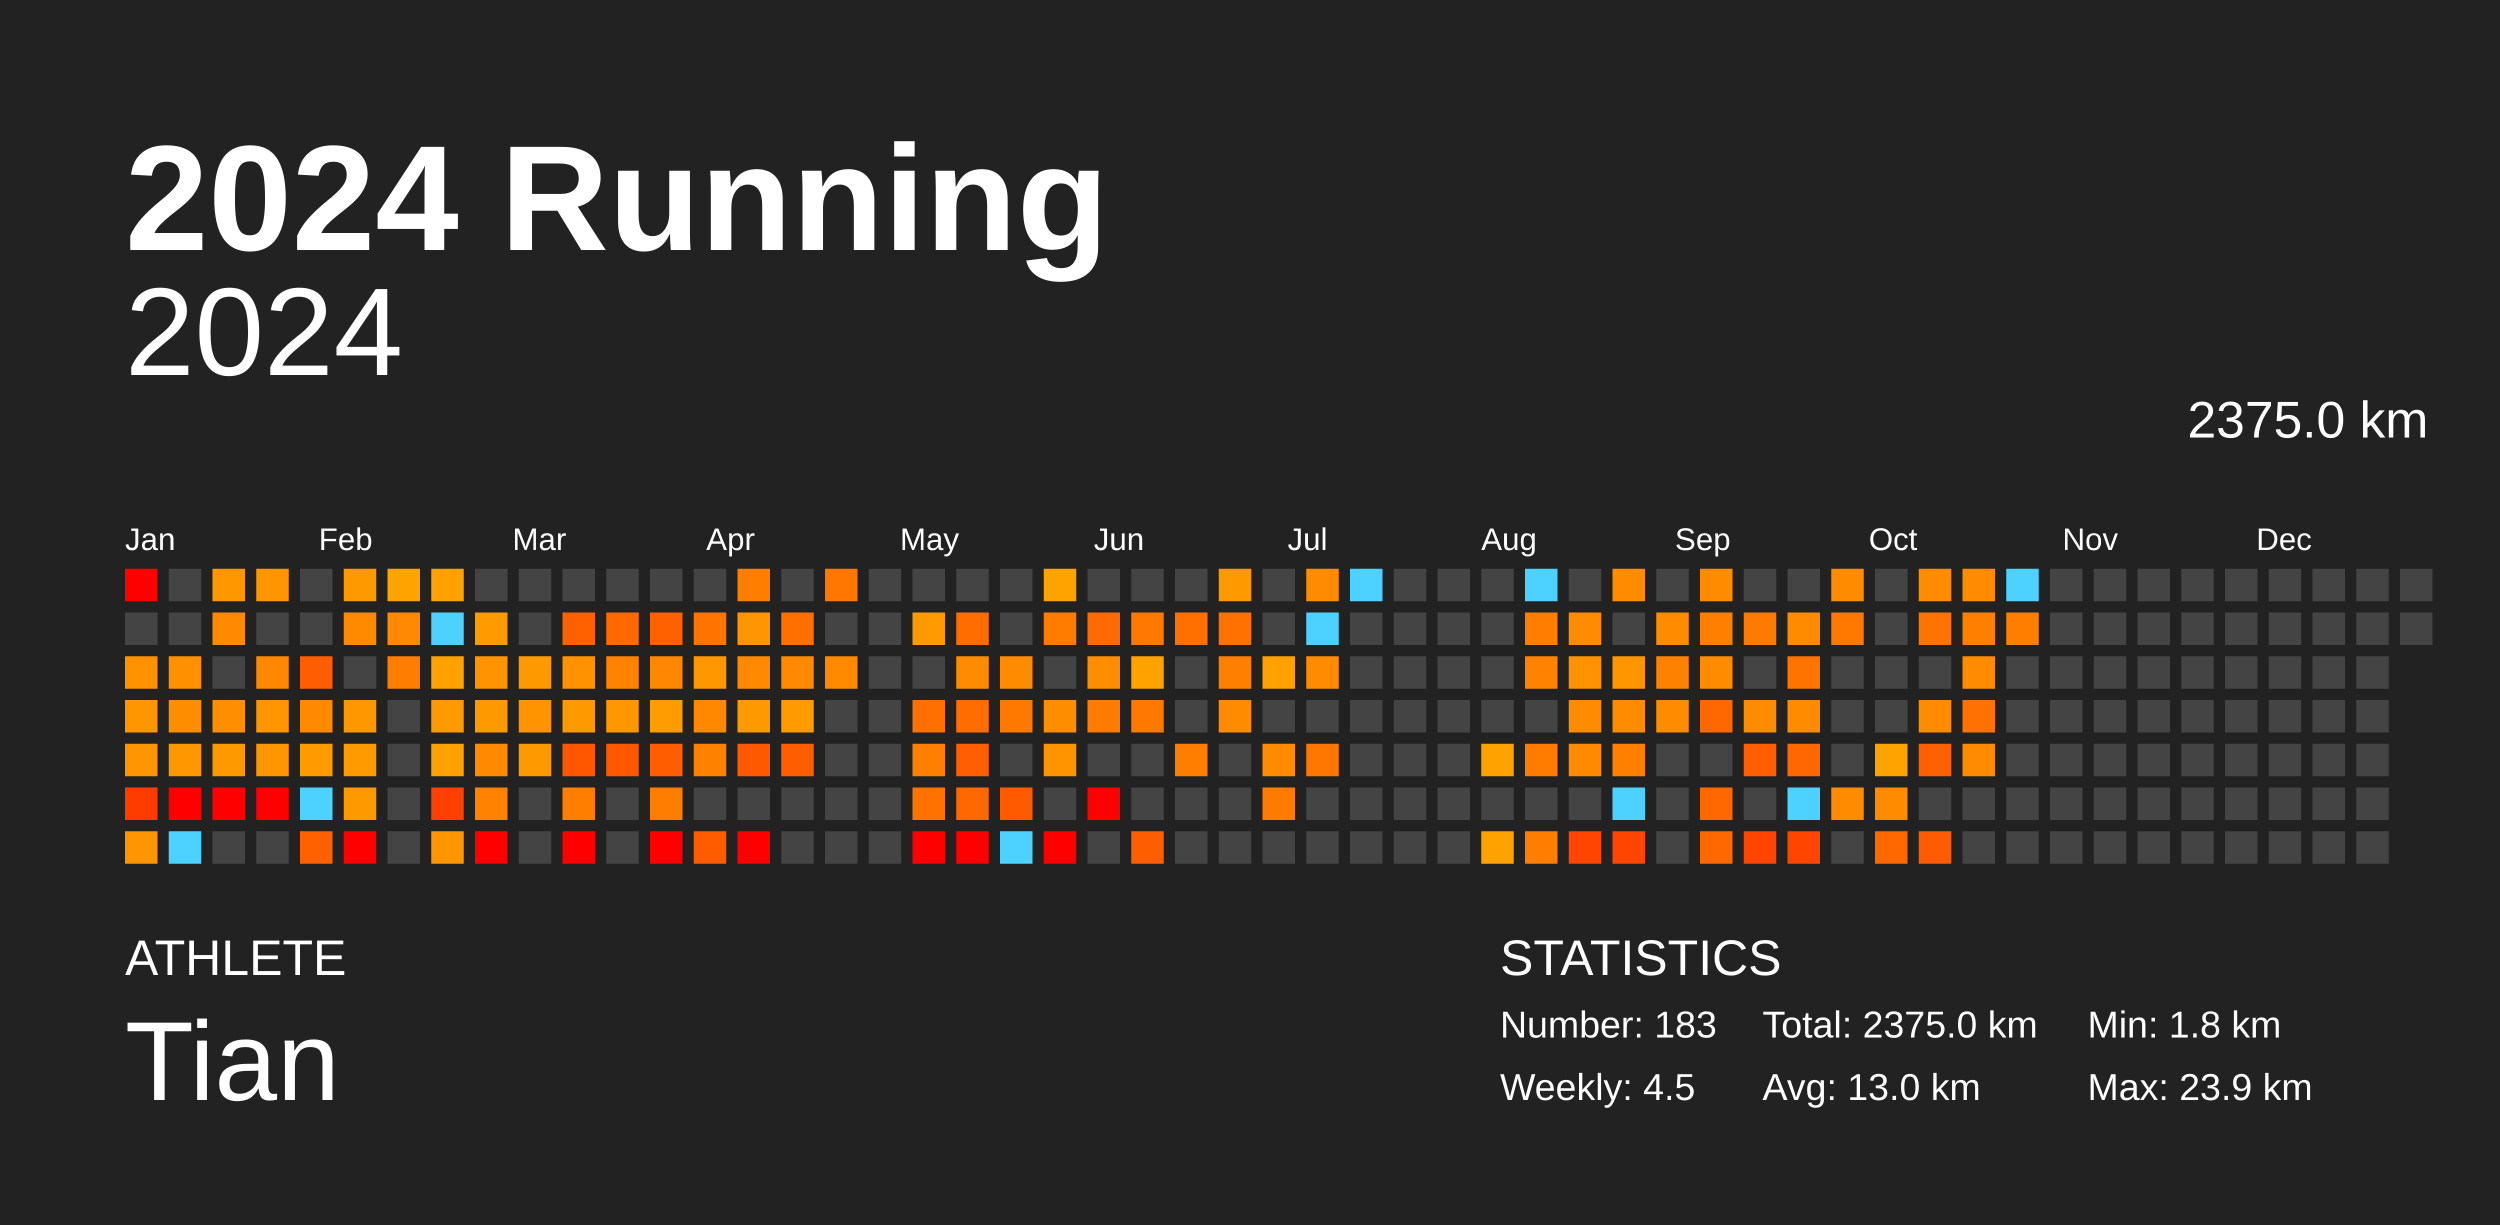
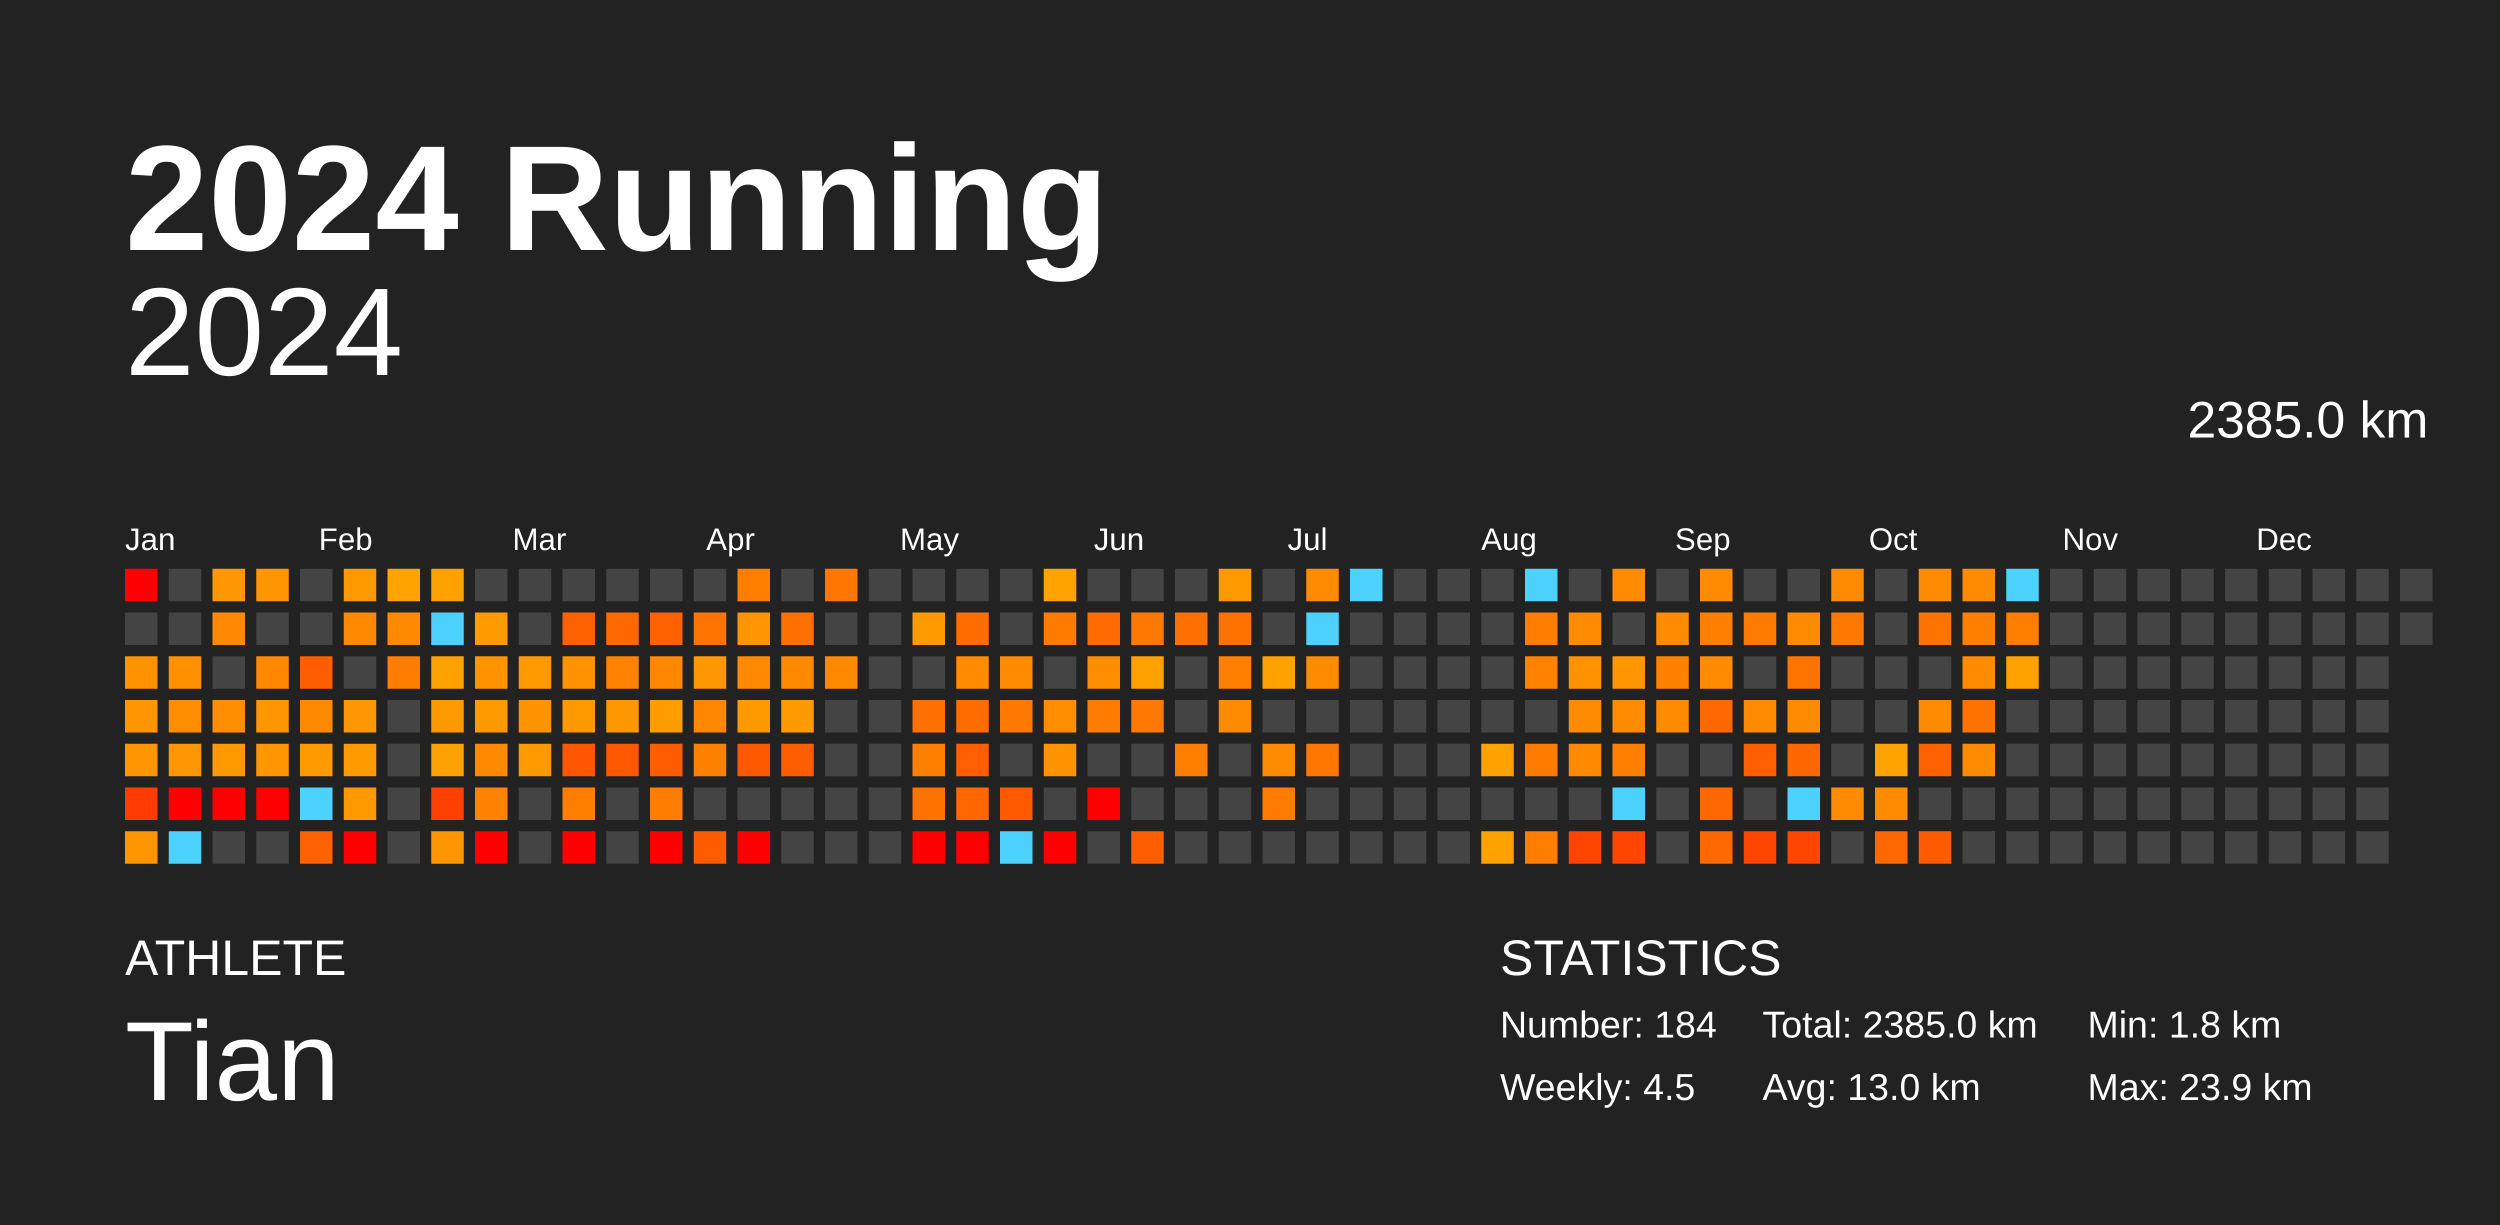
<svg xmlns="http://www.w3.org/2000/svg" baseProfile="full" height="98mm" version="1.1" viewBox="0,0,200,98" width="200mm">
  <defs />
  <rect fill="#222222" height="98" width="200" x="0" y="0" />
  <text fill="#FFFFFF" style="font-size:12px; font-family:Arial; font-weight:bold;" x="10" y="20">2024 Running</text>
  <text fill="#FFFFFF" style="font-size:4px; font-family:Arial" x="10" y="78">ATHLETE</text>
  <text fill="#FFFFFF" style="font-size:9px; font-family:Arial" x="10" y="88">Tian</text>
  <text fill="#FFFFFF" style="font-size:4px; font-family:Arial" x="120" y="78">STATISTICS</text>
-   <text fill="#FFFFFF" style="font-size:3px; font-family:Arial" x="120" y="83">Number: 183</text>
+   <text fill="#FFFFFF" style="font-size:3px; font-family:Arial" x="120" y="83">Number: 184</text>
  <text fill="#FFFFFF" style="font-size:3px; font-family:Arial" x="120" y="88">Weekly: 4.5</text>
-   <text fill="#FFFFFF" style="font-size:3px; font-family:Arial" x="141" y="83">Total: 2375.0 km</text>
+   <text fill="#FFFFFF" style="font-size:3px; font-family:Arial" x="141" y="83">Total: 2385.0 km</text>
  <text fill="#FFFFFF" style="font-size:3px; font-family:Arial" x="141" y="88">Avg: 13.0 km</text>
  <text fill="#FFFFFF" style="font-size:3px; font-family:Arial" x="167" y="83">Min: 1.8 km</text>
  <text fill="#FFFFFF" style="font-size:3px; font-family:Arial" x="167" y="88">Max: 23.9 km</text>
  <text alignment-baseline="hanging" fill="#FFFFFF" style="font-size:10.0px; font-family:Arial;" x="10" y="30">2024</text>
-   <text alignment-baseline="hanging" fill="#FFFFFF" style="font-size:4.125px; font-family:Arial;" x="175" y="35">2375.0 km</text>
+   <text alignment-baseline="hanging" fill="#FFFFFF" style="font-size:4.125px; font-family:Arial;" x="175" y="35">2385.0 km</text>
  <text fill="#FFFFFF" style="font-size:2.5px; font-family:Arial" x="10.0" y="44">Jan</text>
  <text fill="#FFFFFF" style="font-size:2.5px; font-family:Arial" x="25.5" y="44">Feb</text>
  <text fill="#FFFFFF" style="font-size:2.5px; font-family:Arial" x="41.0" y="44">Mar</text>
  <text fill="#FFFFFF" style="font-size:2.5px; font-family:Arial" x="56.5" y="44">Apr</text>
  <text fill="#FFFFFF" style="font-size:2.5px; font-family:Arial" x="72.0" y="44">May</text>
  <text fill="#FFFFFF" style="font-size:2.5px; font-family:Arial" x="87.5" y="44">Jun</text>
  <text fill="#FFFFFF" style="font-size:2.5px; font-family:Arial" x="103.0" y="44">Jul</text>
  <text fill="#FFFFFF" style="font-size:2.5px; font-family:Arial" x="118.5" y="44">Aug</text>
  <text fill="#FFFFFF" style="font-size:2.5px; font-family:Arial" x="134.0" y="44">Sep</text>
  <text fill="#FFFFFF" style="font-size:2.5px; font-family:Arial" x="149.5" y="44">Oct</text>
  <text fill="#FFFFFF" style="font-size:2.5px; font-family:Arial" x="165.0" y="44">Nov</text>
  <text fill="#FFFFFF" style="font-size:2.5px; font-family:Arial" x="180.5" y="44">Dec</text>
  <rect fill="red" height="2.6" width="2.6" x="10.0" y="45.5" />
  <rect fill="#444444" height="2.6" width="2.6" x="10.0" y="49.0" />
  <rect fill="#ff9200" height="2.6" width="2.6" x="10.0" y="52.5" />
  <rect fill="#ff9600" height="2.6" width="2.6" x="10.0" y="56.0" />
  <rect fill="#ff9500" height="2.6" width="2.6" x="10.0" y="59.5" />
  <rect fill="#ff3b00" height="2.6" width="2.6" x="10.0" y="63.0" />
  <rect fill="#ff9500" height="2.6" width="2.6" x="10.0" y="66.5" />
  <rect fill="#444444" height="2.6" width="2.6" x="13.5" y="45.5" />
  <rect fill="#444444" height="2.6" width="2.6" x="13.5" y="49.0" />
  <rect fill="#ff9100" height="2.6" width="2.6" x="13.5" y="52.5" />
  <rect fill="#ff8d00" height="2.6" width="2.6" x="13.5" y="56.0" />
  <rect fill="#ff9800" height="2.6" width="2.6" x="13.5" y="59.5" />
  <rect fill="red" height="2.6" width="2.6" x="13.5" y="63.0" />
  <rect fill="#4dd2ff" height="2.6" width="2.6" x="13.5" y="66.5" />
  <rect fill="#ff9800" height="2.6" width="2.6" x="17.0" y="45.5" />
  <rect fill="#ff8900" height="2.6" width="2.6" x="17.0" y="49.0" />
  <rect fill="#444444" height="2.6" width="2.6" x="17.0" y="52.5" />
  <rect fill="#ff8e00" height="2.6" width="2.6" x="17.0" y="56.0" />
  <rect fill="#ff9900" height="2.6" width="2.6" x="17.0" y="59.5" />
  <rect fill="red" height="2.6" width="2.6" x="17.0" y="63.0" />
  <rect fill="#444444" height="2.6" width="2.6" x="17.0" y="66.5" />
  <rect fill="#ff9500" height="2.6" width="2.6" x="20.5" y="45.5" />
  <rect fill="#444444" height="2.6" width="2.6" x="20.5" y="49.0" />
  <rect fill="#ff8800" height="2.6" width="2.6" x="20.5" y="52.5" />
  <rect fill="#ff9600" height="2.6" width="2.6" x="20.5" y="56.0" />
  <rect fill="#ff9600" height="2.6" width="2.6" x="20.5" y="59.5" />
  <rect fill="red" height="2.6" width="2.6" x="20.5" y="63.0" />
  <rect fill="#444444" height="2.6" width="2.6" x="20.5" y="66.5" />
  <rect fill="#444444" height="2.6" width="2.6" x="24.0" y="45.5" />
  <rect fill="#444444" height="2.6" width="2.6" x="24.0" y="49.0" />
  <rect fill="#ff5e00" height="2.6" width="2.6" x="24.0" y="52.5" />
  <rect fill="#ff8a00" height="2.6" width="2.6" x="24.0" y="56.0" />
  <rect fill="#ff9a00" height="2.6" width="2.6" x="24.0" y="59.5" />
  <rect fill="#4dd2ff" height="2.6" width="2.6" x="24.0" y="63.0" />
  <rect fill="#ff6100" height="2.6" width="2.6" x="24.0" y="66.5" />
  <rect fill="#ff9900" height="2.6" width="2.6" x="27.5" y="45.5" />
  <rect fill="#ff8a00" height="2.6" width="2.6" x="27.5" y="49.0" />
  <rect fill="#444444" height="2.6" width="2.6" x="27.5" y="52.5" />
  <rect fill="#ff9700" height="2.6" width="2.6" x="27.5" y="56.0" />
  <rect fill="#ff9a00" height="2.6" width="2.6" x="27.5" y="59.5" />
  <rect fill="#ff9900" height="2.6" width="2.6" x="27.5" y="63.0" />
  <rect fill="red" height="2.6" width="2.6" x="27.5" y="66.5" />
  <rect fill="#ffa300" height="2.6" width="2.6" x="31.0" y="45.5" />
  <rect fill="#ff8900" height="2.6" width="2.6" x="31.0" y="49.0" />
  <rect fill="#ff7d00" height="2.6" width="2.6" x="31.0" y="52.5" />
  <rect fill="#444444" height="2.6" width="2.6" x="31.0" y="56.0" />
  <rect fill="#444444" height="2.6" width="2.6" x="31.0" y="59.5" />
  <rect fill="#444444" height="2.6" width="2.6" x="31.0" y="63.0" />
  <rect fill="#444444" height="2.6" width="2.6" x="31.0" y="66.5" />
  <rect fill="#ffa200" height="2.6" width="2.6" x="34.5" y="45.5" />
  <rect fill="#4dd2ff" height="2.6" width="2.6" x="34.5" y="49.0" />
  <rect fill="#ffa200" height="2.6" width="2.6" x="34.5" y="52.5" />
  <rect fill="#ff9900" height="2.6" width="2.6" x="34.5" y="56.0" />
  <rect fill="#ffa100" height="2.6" width="2.6" x="34.5" y="59.5" />
  <rect fill="#ff4000" height="2.6" width="2.6" x="34.5" y="63.0" />
  <rect fill="#ff9600" height="2.6" width="2.6" x="34.5" y="66.5" />
  <rect fill="#444444" height="2.6" width="2.6" x="38.0" y="45.5" />
  <rect fill="#ff9a00" height="2.6" width="2.6" x="38.0" y="49.0" />
  <rect fill="#ff9300" height="2.6" width="2.6" x="38.0" y="52.5" />
  <rect fill="#ff9900" height="2.6" width="2.6" x="38.0" y="56.0" />
  <rect fill="#ff8a00" height="2.6" width="2.6" x="38.0" y="59.5" />
  <rect fill="#ff8200" height="2.6" width="2.6" x="38.0" y="63.0" />
  <rect fill="red" height="2.6" width="2.6" x="38.0" y="66.5" />
  <rect fill="#444444" height="2.6" width="2.6" x="41.5" y="45.5" />
  <rect fill="#444444" height="2.6" width="2.6" x="41.5" y="49.0" />
  <rect fill="#ff9900" height="2.6" width="2.6" x="41.5" y="52.5" />
  <rect fill="#ff9300" height="2.6" width="2.6" x="41.5" y="56.0" />
  <rect fill="#ff9900" height="2.6" width="2.6" x="41.5" y="59.5" />
  <rect fill="#444444" height="2.6" width="2.6" x="41.5" y="63.0" />
  <rect fill="#444444" height="2.6" width="2.6" x="41.5" y="66.5" />
  <rect fill="#444444" height="2.6" width="2.6" x="45.0" y="45.5" />
  <rect fill="#ff6100" height="2.6" width="2.6" x="45.0" y="49.0" />
  <rect fill="#ff9200" height="2.6" width="2.6" x="45.0" y="52.5" />
  <rect fill="#ff9900" height="2.6" width="2.6" x="45.0" y="56.0" />
  <rect fill="#ff5600" height="2.6" width="2.6" x="45.0" y="59.5" />
  <rect fill="#ff7e00" height="2.6" width="2.6" x="45.0" y="63.0" />
  <rect fill="red" height="2.6" width="2.6" x="45.0" y="66.5" />
  <rect fill="#444444" height="2.6" width="2.6" x="48.5" y="45.5" />
  <rect fill="#ff6900" height="2.6" width="2.6" x="48.5" y="49.0" />
  <rect fill="#ff8200" height="2.6" width="2.6" x="48.5" y="52.5" />
  <rect fill="#ff9800" height="2.6" width="2.6" x="48.5" y="56.0" />
  <rect fill="#ff5800" height="2.6" width="2.6" x="48.5" y="59.5" />
  <rect fill="#444444" height="2.6" width="2.6" x="48.5" y="63.0" />
  <rect fill="#444444" height="2.6" width="2.6" x="48.5" y="66.5" />
  <rect fill="#444444" height="2.6" width="2.6" x="52.0" y="45.5" />
  <rect fill="#ff6000" height="2.6" width="2.6" x="52.0" y="49.0" />
  <rect fill="#ff8800" height="2.6" width="2.6" x="52.0" y="52.5" />
  <rect fill="#ff9c00" height="2.6" width="2.6" x="52.0" y="56.0" />
  <rect fill="#ff5d00" height="2.6" width="2.6" x="52.0" y="59.5" />
  <rect fill="#ff7d00" height="2.6" width="2.6" x="52.0" y="63.0" />
  <rect fill="red" height="2.6" width="2.6" x="52.0" y="66.5" />
  <rect fill="#444444" height="2.6" width="2.6" x="55.5" y="45.5" />
  <rect fill="#ff7400" height="2.6" width="2.6" x="55.5" y="49.0" />
  <rect fill="#ff9700" height="2.6" width="2.6" x="55.5" y="52.5" />
  <rect fill="#ff8800" height="2.6" width="2.6" x="55.5" y="56.0" />
  <rect fill="#ff8100" height="2.6" width="2.6" x="55.5" y="59.5" />
  <rect fill="#444444" height="2.6" width="2.6" x="55.5" y="63.0" />
  <rect fill="#ff5c00" height="2.6" width="2.6" x="55.5" y="66.5" />
  <rect fill="#ff7e00" height="2.6" width="2.6" x="59.0" y="45.5" />
  <rect fill="#ff9500" height="2.6" width="2.6" x="59.0" y="49.0" />
  <rect fill="#ff8900" height="2.6" width="2.6" x="59.0" y="52.5" />
  <rect fill="#ff9900" height="2.6" width="2.6" x="59.0" y="56.0" />
  <rect fill="#ff5900" height="2.6" width="2.6" x="59.0" y="59.5" />
  <rect fill="#444444" height="2.6" width="2.6" x="59.0" y="63.0" />
  <rect fill="red" height="2.6" width="2.6" x="59.0" y="66.5" />
  <rect fill="#444444" height="2.6" width="2.6" x="62.5" y="45.5" />
  <rect fill="#ff7000" height="2.6" width="2.6" x="62.5" y="49.0" />
  <rect fill="#ff8a00" height="2.6" width="2.6" x="62.5" y="52.5" />
  <rect fill="#ff9b00" height="2.6" width="2.6" x="62.5" y="56.0" />
  <rect fill="#ff5e00" height="2.6" width="2.6" x="62.5" y="59.5" />
  <rect fill="#444444" height="2.6" width="2.6" x="62.5" y="63.0" />
  <rect fill="#444444" height="2.6" width="2.6" x="62.5" y="66.5" />
  <rect fill="#ff7600" height="2.6" width="2.6" x="66.0" y="45.5" />
  <rect fill="#444444" height="2.6" width="2.6" x="66.0" y="49.0" />
  <rect fill="#ff8a00" height="2.6" width="2.6" x="66.0" y="52.5" />
  <rect fill="#444444" height="2.6" width="2.6" x="66.0" y="56.0" />
  <rect fill="#444444" height="2.6" width="2.6" x="66.0" y="59.5" />
  <rect fill="#444444" height="2.6" width="2.6" x="66.0" y="63.0" />
  <rect fill="#444444" height="2.6" width="2.6" x="66.0" y="66.5" />
  <rect fill="#444444" height="2.6" width="2.6" x="69.5" y="45.5" />
  <rect fill="#444444" height="2.6" width="2.6" x="69.5" y="49.0" />
  <rect fill="#444444" height="2.6" width="2.6" x="69.5" y="52.5" />
  <rect fill="#444444" height="2.6" width="2.6" x="69.5" y="56.0" />
  <rect fill="#444444" height="2.6" width="2.6" x="69.5" y="59.5" />
  <rect fill="#444444" height="2.6" width="2.6" x="69.5" y="63.0" />
  <rect fill="#444444" height="2.6" width="2.6" x="69.5" y="66.5" />
  <rect fill="#444444" height="2.6" width="2.6" x="73.0" y="45.5" />
  <rect fill="#ff9b00" height="2.6" width="2.6" x="73.0" y="49.0" />
  <rect fill="#444444" height="2.6" width="2.6" x="73.0" y="52.5" />
  <rect fill="#ff7000" height="2.6" width="2.6" x="73.0" y="56.0" />
  <rect fill="#ff7f00" height="2.6" width="2.6" x="73.0" y="59.5" />
  <rect fill="#ff7200" height="2.6" width="2.6" x="73.0" y="63.0" />
  <rect fill="red" height="2.6" width="2.6" x="73.0" y="66.5" />
  <rect fill="#444444" height="2.6" width="2.6" x="76.5" y="45.5" />
  <rect fill="#ff6c00" height="2.6" width="2.6" x="76.5" y="49.0" />
  <rect fill="#ff8c00" height="2.6" width="2.6" x="76.5" y="52.5" />
  <rect fill="#ff6d00" height="2.6" width="2.6" x="76.5" y="56.0" />
  <rect fill="#ff5f00" height="2.6" width="2.6" x="76.5" y="59.5" />
  <rect fill="#ff6800" height="2.6" width="2.6" x="76.5" y="63.0" />
  <rect fill="red" height="2.6" width="2.6" x="76.5" y="66.5" />
  <rect fill="#444444" height="2.6" width="2.6" x="80.0" y="45.5" />
  <rect fill="#444444" height="2.6" width="2.6" x="80.0" y="49.0" />
  <rect fill="#ff8b00" height="2.6" width="2.6" x="80.0" y="52.5" />
  <rect fill="#ff7900" height="2.6" width="2.6" x="80.0" y="56.0" />
  <rect fill="#444444" height="2.6" width="2.6" x="80.0" y="59.5" />
  <rect fill="#ff5a00" height="2.6" width="2.6" x="80.0" y="63.0" />
  <rect fill="#4dd2ff" height="2.6" width="2.6" x="80.0" y="66.5" />
  <rect fill="#ffa300" height="2.6" width="2.6" x="83.5" y="45.5" />
  <rect fill="#ff7c00" height="2.6" width="2.6" x="83.5" y="49.0" />
  <rect fill="#444444" height="2.6" width="2.6" x="83.5" y="52.5" />
  <rect fill="#ff8d00" height="2.6" width="2.6" x="83.5" y="56.0" />
  <rect fill="#ff9400" height="2.6" width="2.6" x="83.5" y="59.5" />
  <rect fill="#444444" height="2.6" width="2.6" x="83.5" y="63.0" />
  <rect fill="red" height="2.6" width="2.6" x="83.5" y="66.5" />
  <rect fill="#444444" height="2.6" width="2.6" x="87.0" y="45.5" />
  <rect fill="#ff6b00" height="2.6" width="2.6" x="87.0" y="49.0" />
  <rect fill="#ff8d00" height="2.6" width="2.6" x="87.0" y="52.5" />
  <rect fill="#ff7c00" height="2.6" width="2.6" x="87.0" y="56.0" />
  <rect fill="#444444" height="2.6" width="2.6" x="87.0" y="59.5" />
  <rect fill="red" height="2.6" width="2.6" x="87.0" y="63.0" />
  <rect fill="#444444" height="2.6" width="2.6" x="87.0" y="66.5" />
  <rect fill="#444444" height="2.6" width="2.6" x="90.5" y="45.5" />
  <rect fill="#ff7900" height="2.6" width="2.6" x="90.5" y="49.0" />
  <rect fill="#ffa200" height="2.6" width="2.6" x="90.5" y="52.5" />
  <rect fill="#ff7800" height="2.6" width="2.6" x="90.5" y="56.0" />
  <rect fill="#444444" height="2.6" width="2.6" x="90.5" y="59.5" />
  <rect fill="#444444" height="2.6" width="2.6" x="90.5" y="63.0" />
  <rect fill="#ff5e00" height="2.6" width="2.6" x="90.5" y="66.5" />
  <rect fill="#444444" height="2.6" width="2.6" x="94.0" y="45.5" />
  <rect fill="#ff7000" height="2.6" width="2.6" x="94.0" y="49.0" />
  <rect fill="#444444" height="2.6" width="2.6" x="94.0" y="52.5" />
  <rect fill="#444444" height="2.6" width="2.6" x="94.0" y="56.0" />
  <rect fill="#ff7e00" height="2.6" width="2.6" x="94.0" y="59.5" />
  <rect fill="#444444" height="2.6" width="2.6" x="94.0" y="63.0" />
  <rect fill="#444444" height="2.6" width="2.6" x="94.0" y="66.5" />
  <rect fill="#ff9900" height="2.6" width="2.6" x="97.5" y="45.5" />
  <rect fill="#ff7200" height="2.6" width="2.6" x="97.5" y="49.0" />
  <rect fill="#ff7f00" height="2.6" width="2.6" x="97.5" y="52.5" />
  <rect fill="#ff8b00" height="2.6" width="2.6" x="97.5" y="56.0" />
  <rect fill="#444444" height="2.6" width="2.6" x="97.5" y="59.5" />
  <rect fill="#444444" height="2.6" width="2.6" x="97.5" y="63.0" />
  <rect fill="#444444" height="2.6" width="2.6" x="97.5" y="66.5" />
  <rect fill="#444444" height="2.6" width="2.6" x="101.0" y="45.5" />
  <rect fill="#444444" height="2.6" width="2.6" x="101.0" y="49.0" />
  <rect fill="#ffa200" height="2.6" width="2.6" x="101.0" y="52.5" />
  <rect fill="#444444" height="2.6" width="2.6" x="101.0" y="56.0" />
  <rect fill="#ff8b00" height="2.6" width="2.6" x="101.0" y="59.5" />
  <rect fill="#ff7b00" height="2.6" width="2.6" x="101.0" y="63.0" />
  <rect fill="#444444" height="2.6" width="2.6" x="101.0" y="66.5" />
  <rect fill="#ff8b00" height="2.6" width="2.6" x="104.5" y="45.5" />
  <rect fill="#4dd2ff" height="2.6" width="2.6" x="104.5" y="49.0" />
  <rect fill="#ff8b00" height="2.6" width="2.6" x="104.5" y="52.5" />
  <rect fill="#444444" height="2.6" width="2.6" x="104.5" y="56.0" />
  <rect fill="#ff7700" height="2.6" width="2.6" x="104.5" y="59.5" />
  <rect fill="#444444" height="2.6" width="2.6" x="104.5" y="63.0" />
  <rect fill="#444444" height="2.6" width="2.6" x="104.5" y="66.5" />
  <rect fill="#4dd2ff" height="2.6" width="2.6" x="108.0" y="45.5" />
  <rect fill="#444444" height="2.6" width="2.6" x="108.0" y="49.0" />
  <rect fill="#444444" height="2.6" width="2.6" x="108.0" y="52.5" />
  <rect fill="#444444" height="2.6" width="2.6" x="108.0" y="56.0" />
  <rect fill="#444444" height="2.6" width="2.6" x="108.0" y="59.5" />
  <rect fill="#444444" height="2.6" width="2.6" x="108.0" y="63.0" />
  <rect fill="#444444" height="2.6" width="2.6" x="108.0" y="66.5" />
  <rect fill="#444444" height="2.6" width="2.6" x="111.5" y="45.5" />
  <rect fill="#444444" height="2.6" width="2.6" x="111.5" y="49.0" />
  <rect fill="#444444" height="2.6" width="2.6" x="111.5" y="52.5" />
  <rect fill="#444444" height="2.6" width="2.6" x="111.5" y="56.0" />
  <rect fill="#444444" height="2.6" width="2.6" x="111.5" y="59.5" />
  <rect fill="#444444" height="2.6" width="2.6" x="111.5" y="63.0" />
  <rect fill="#444444" height="2.6" width="2.6" x="111.5" y="66.5" />
  <rect fill="#444444" height="2.6" width="2.6" x="115.0" y="45.5" />
  <rect fill="#444444" height="2.6" width="2.6" x="115.0" y="49.0" />
  <rect fill="#444444" height="2.6" width="2.6" x="115.0" y="52.5" />
  <rect fill="#444444" height="2.6" width="2.6" x="115.0" y="56.0" />
  <rect fill="#444444" height="2.6" width="2.6" x="115.0" y="59.5" />
  <rect fill="#444444" height="2.6" width="2.6" x="115.0" y="63.0" />
  <rect fill="#444444" height="2.6" width="2.6" x="115.0" y="66.5" />
  <rect fill="#444444" height="2.6" width="2.6" x="118.5" y="45.5" />
  <rect fill="#444444" height="2.6" width="2.6" x="118.5" y="49.0" />
  <rect fill="#444444" height="2.6" width="2.6" x="118.5" y="52.5" />
  <rect fill="#444444" height="2.6" width="2.6" x="118.5" y="56.0" />
  <rect fill="#ffa200" height="2.6" width="2.6" x="118.5" y="59.5" />
  <rect fill="#444444" height="2.6" width="2.6" x="118.5" y="63.0" />
  <rect fill="#ffa200" height="2.6" width="2.6" x="118.5" y="66.5" />
  <rect fill="#4dd2ff" height="2.6" width="2.6" x="122.0" y="45.5" />
  <rect fill="#ff7d00" height="2.6" width="2.6" x="122.0" y="49.0" />
  <rect fill="#ff8300" height="2.6" width="2.6" x="122.0" y="52.5" />
  <rect fill="#444444" height="2.6" width="2.6" x="122.0" y="56.0" />
  <rect fill="#ff7c00" height="2.6" width="2.6" x="122.0" y="59.5" />
  <rect fill="#444444" height="2.6" width="2.6" x="122.0" y="63.0" />
  <rect fill="#ff7d00" height="2.6" width="2.6" x="122.0" y="66.5" />
  <rect fill="#444444" height="2.6" width="2.6" x="125.5" y="45.5" />
  <rect fill="#ff8b00" height="2.6" width="2.6" x="125.5" y="49.0" />
  <rect fill="#ff9200" height="2.6" width="2.6" x="125.5" y="52.5" />
  <rect fill="#ff8b00" height="2.6" width="2.6" x="125.5" y="56.0" />
  <rect fill="#ff8a00" height="2.6" width="2.6" x="125.5" y="59.5" />
  <rect fill="#444444" height="2.6" width="2.6" x="125.5" y="63.0" />
  <rect fill="#ff4500" height="2.6" width="2.6" x="125.5" y="66.5" />
  <rect fill="#ff8b00" height="2.6" width="2.6" x="129.0" y="45.5" />
  <rect fill="#444444" height="2.6" width="2.6" x="129.0" y="49.0" />
  <rect fill="#ff9600" height="2.6" width="2.6" x="129.0" y="52.5" />
  <rect fill="#ff8b00" height="2.6" width="2.6" x="129.0" y="56.0" />
  <rect fill="#ff7f00" height="2.6" width="2.6" x="129.0" y="59.5" />
  <rect fill="#4dd2ff" height="2.6" width="2.6" x="129.0" y="63.0" />
  <rect fill="#ff4500" height="2.6" width="2.6" x="129.0" y="66.5" />
  <rect fill="#444444" height="2.6" width="2.6" x="132.5" y="45.5" />
  <rect fill="#ff8b00" height="2.6" width="2.6" x="132.5" y="49.0" />
  <rect fill="#ff8100" height="2.6" width="2.6" x="132.5" y="52.5" />
  <rect fill="#ff8b00" height="2.6" width="2.6" x="132.5" y="56.0" />
  <rect fill="#444444" height="2.6" width="2.6" x="132.5" y="59.5" />
  <rect fill="#444444" height="2.6" width="2.6" x="132.5" y="63.0" />
  <rect fill="#444444" height="2.6" width="2.6" x="132.5" y="66.5" />
  <rect fill="#ff8b00" height="2.6" width="2.6" x="136.0" y="45.5" />
  <rect fill="#ff7f00" height="2.6" width="2.6" x="136.0" y="49.0" />
  <rect fill="#ff8b00" height="2.6" width="2.6" x="136.0" y="52.5" />
  <rect fill="#ff6800" height="2.6" width="2.6" x="136.0" y="56.0" />
  <rect fill="#444444" height="2.6" width="2.6" x="136.0" y="59.5" />
  <rect fill="#ff6800" height="2.6" width="2.6" x="136.0" y="63.0" />
  <rect fill="#ff6800" height="2.6" width="2.6" x="136.0" y="66.5" />
  <rect fill="#444444" height="2.6" width="2.6" x="139.5" y="45.5" />
  <rect fill="#ff7b00" height="2.6" width="2.6" x="139.5" y="49.0" />
  <rect fill="#444444" height="2.6" width="2.6" x="139.5" y="52.5" />
  <rect fill="#ff8b00" height="2.6" width="2.6" x="139.5" y="56.0" />
  <rect fill="#ff5f00" height="2.6" width="2.6" x="139.5" y="59.5" />
  <rect fill="#444444" height="2.6" width="2.6" x="139.5" y="63.0" />
  <rect fill="#ff4500" height="2.6" width="2.6" x="139.5" y="66.5" />
  <rect fill="#444444" height="2.6" width="2.6" x="143.0" y="45.5" />
  <rect fill="#ff8b00" height="2.6" width="2.6" x="143.0" y="49.0" />
  <rect fill="#ff7400" height="2.6" width="2.6" x="143.0" y="52.5" />
  <rect fill="#ff8b00" height="2.6" width="2.6" x="143.0" y="56.0" />
  <rect fill="#ff6800" height="2.6" width="2.6" x="143.0" y="59.5" />
  <rect fill="#4dd2ff" height="2.6" width="2.6" x="143.0" y="63.0" />
  <rect fill="#ff4500" height="2.6" width="2.6" x="143.0" y="66.5" />
  <rect fill="#ff8b00" height="2.6" width="2.6" x="146.5" y="45.5" />
  <rect fill="#ff7800" height="2.6" width="2.6" x="146.5" y="49.0" />
  <rect fill="#444444" height="2.6" width="2.6" x="146.5" y="52.5" />
  <rect fill="#444444" height="2.6" width="2.6" x="146.5" y="56.0" />
  <rect fill="#444444" height="2.6" width="2.6" x="146.5" y="59.5" />
  <rect fill="#ff8b00" height="2.6" width="2.6" x="146.5" y="63.0" />
  <rect fill="#444444" height="2.6" width="2.6" x="146.5" y="66.5" />
  <rect fill="#444444" height="2.6" width="2.6" x="150.0" y="45.5" />
  <rect fill="#444444" height="2.6" width="2.6" x="150.0" y="49.0" />
  <rect fill="#444444" height="2.6" width="2.6" x="150.0" y="52.5" />
  <rect fill="#444444" height="2.6" width="2.6" x="150.0" y="56.0" />
  <rect fill="#ffa300" height="2.6" width="2.6" x="150.0" y="59.5" />
  <rect fill="#ff8b00" height="2.6" width="2.6" x="150.0" y="63.0" />
  <rect fill="#ff6800" height="2.6" width="2.6" x="150.0" y="66.5" />
  <rect fill="#ff8b00" height="2.6" width="2.6" x="153.5" y="45.5" />
  <rect fill="#ff7400" height="2.6" width="2.6" x="153.5" y="49.0" />
  <rect fill="#444444" height="2.6" width="2.6" x="153.5" y="52.5" />
  <rect fill="#ff8b00" height="2.6" width="2.6" x="153.5" y="56.0" />
  <rect fill="#ff6000" height="2.6" width="2.6" x="153.5" y="59.5" />
  <rect fill="#444444" height="2.6" width="2.6" x="153.5" y="63.0" />
  <rect fill="#ff5b00" height="2.6" width="2.6" x="153.5" y="66.5" />
  <rect fill="#ff8b00" height="2.6" width="2.6" x="157.0" y="45.5" />
  <rect fill="#ff7f00" height="2.6" width="2.6" x="157.0" y="49.0" />
  <rect fill="#ff8b00" height="2.6" width="2.6" x="157.0" y="52.5" />
  <rect fill="#ff7200" height="2.6" width="2.6" x="157.0" y="56.0" />
  <rect fill="#ff8b00" height="2.6" width="2.6" x="157.0" y="59.5" />
  <rect fill="#444444" height="2.6" width="2.6" x="157.0" y="63.0" />
  <rect fill="#444444" height="2.6" width="2.6" x="157.0" y="66.5" />
  <rect fill="#4dd2ff" height="2.6" width="2.6" x="160.5" y="45.5" />
  <rect fill="#ff7e00" height="2.6" width="2.6" x="160.5" y="49.0" />
-   <rect fill="#444444" height="2.6" width="2.6" x="160.5" y="52.5" />
+   <rect fill="#ffa200" height="2.6" width="2.6" x="160.5" y="52.5" />
  <rect fill="#444444" height="2.6" width="2.6" x="160.5" y="56.0" />
  <rect fill="#444444" height="2.6" width="2.6" x="160.5" y="59.5" />
  <rect fill="#444444" height="2.6" width="2.6" x="160.5" y="63.0" />
  <rect fill="#444444" height="2.6" width="2.6" x="160.5" y="66.5" />
  <rect fill="#444444" height="2.6" width="2.6" x="164.0" y="45.5" />
  <rect fill="#444444" height="2.6" width="2.6" x="164.0" y="49.0" />
  <rect fill="#444444" height="2.6" width="2.6" x="164.0" y="52.5" />
  <rect fill="#444444" height="2.6" width="2.6" x="164.0" y="56.0" />
  <rect fill="#444444" height="2.6" width="2.6" x="164.0" y="59.5" />
  <rect fill="#444444" height="2.6" width="2.6" x="164.0" y="63.0" />
  <rect fill="#444444" height="2.6" width="2.6" x="164.0" y="66.5" />
  <rect fill="#444444" height="2.6" width="2.6" x="167.5" y="45.5" />
  <rect fill="#444444" height="2.6" width="2.6" x="167.5" y="49.0" />
  <rect fill="#444444" height="2.6" width="2.6" x="167.5" y="52.5" />
  <rect fill="#444444" height="2.6" width="2.6" x="167.5" y="56.0" />
  <rect fill="#444444" height="2.6" width="2.6" x="167.5" y="59.5" />
  <rect fill="#444444" height="2.6" width="2.6" x="167.5" y="63.0" />
  <rect fill="#444444" height="2.6" width="2.6" x="167.5" y="66.5" />
  <rect fill="#444444" height="2.6" width="2.6" x="171.0" y="45.5" />
  <rect fill="#444444" height="2.6" width="2.6" x="171.0" y="49.0" />
  <rect fill="#444444" height="2.6" width="2.6" x="171.0" y="52.5" />
  <rect fill="#444444" height="2.6" width="2.6" x="171.0" y="56.0" />
  <rect fill="#444444" height="2.6" width="2.6" x="171.0" y="59.5" />
  <rect fill="#444444" height="2.6" width="2.6" x="171.0" y="63.0" />
  <rect fill="#444444" height="2.6" width="2.6" x="171.0" y="66.5" />
  <rect fill="#444444" height="2.6" width="2.6" x="174.5" y="45.5" />
  <rect fill="#444444" height="2.6" width="2.6" x="174.5" y="49.0" />
  <rect fill="#444444" height="2.6" width="2.6" x="174.5" y="52.5" />
  <rect fill="#444444" height="2.6" width="2.6" x="174.5" y="56.0" />
  <rect fill="#444444" height="2.6" width="2.6" x="174.5" y="59.5" />
  <rect fill="#444444" height="2.6" width="2.6" x="174.5" y="63.0" />
  <rect fill="#444444" height="2.6" width="2.6" x="174.5" y="66.5" />
  <rect fill="#444444" height="2.6" width="2.6" x="178.0" y="45.5" />
  <rect fill="#444444" height="2.6" width="2.6" x="178.0" y="49.0" />
  <rect fill="#444444" height="2.6" width="2.6" x="178.0" y="52.5" />
  <rect fill="#444444" height="2.6" width="2.6" x="178.0" y="56.0" />
  <rect fill="#444444" height="2.6" width="2.6" x="178.0" y="59.5" />
  <rect fill="#444444" height="2.6" width="2.6" x="178.0" y="63.0" />
  <rect fill="#444444" height="2.6" width="2.6" x="178.0" y="66.5" />
  <rect fill="#444444" height="2.6" width="2.6" x="181.5" y="45.5" />
  <rect fill="#444444" height="2.6" width="2.6" x="181.5" y="49.0" />
  <rect fill="#444444" height="2.6" width="2.6" x="181.5" y="52.5" />
  <rect fill="#444444" height="2.6" width="2.6" x="181.5" y="56.0" />
  <rect fill="#444444" height="2.6" width="2.6" x="181.5" y="59.5" />
  <rect fill="#444444" height="2.6" width="2.6" x="181.5" y="63.0" />
  <rect fill="#444444" height="2.6" width="2.6" x="181.5" y="66.5" />
  <rect fill="#444444" height="2.6" width="2.6" x="185.0" y="45.5" />
  <rect fill="#444444" height="2.6" width="2.6" x="185.0" y="49.0" />
  <rect fill="#444444" height="2.6" width="2.6" x="185.0" y="52.5" />
  <rect fill="#444444" height="2.6" width="2.6" x="185.0" y="56.0" />
  <rect fill="#444444" height="2.6" width="2.6" x="185.0" y="59.5" />
  <rect fill="#444444" height="2.6" width="2.6" x="185.0" y="63.0" />
  <rect fill="#444444" height="2.6" width="2.6" x="185.0" y="66.5" />
  <rect fill="#444444" height="2.6" width="2.6" x="188.5" y="45.5" />
  <rect fill="#444444" height="2.6" width="2.6" x="188.5" y="49.0" />
  <rect fill="#444444" height="2.6" width="2.6" x="188.5" y="52.5" />
  <rect fill="#444444" height="2.6" width="2.6" x="188.5" y="56.0" />
  <rect fill="#444444" height="2.6" width="2.6" x="188.5" y="59.5" />
  <rect fill="#444444" height="2.6" width="2.6" x="188.5" y="63.0" />
  <rect fill="#444444" height="2.6" width="2.6" x="188.5" y="66.5" />
  <rect fill="#444444" height="2.6" width="2.6" x="192.0" y="45.5" />
  <rect fill="#444444" height="2.6" width="2.6" x="192.0" y="49.0" />
</svg>
